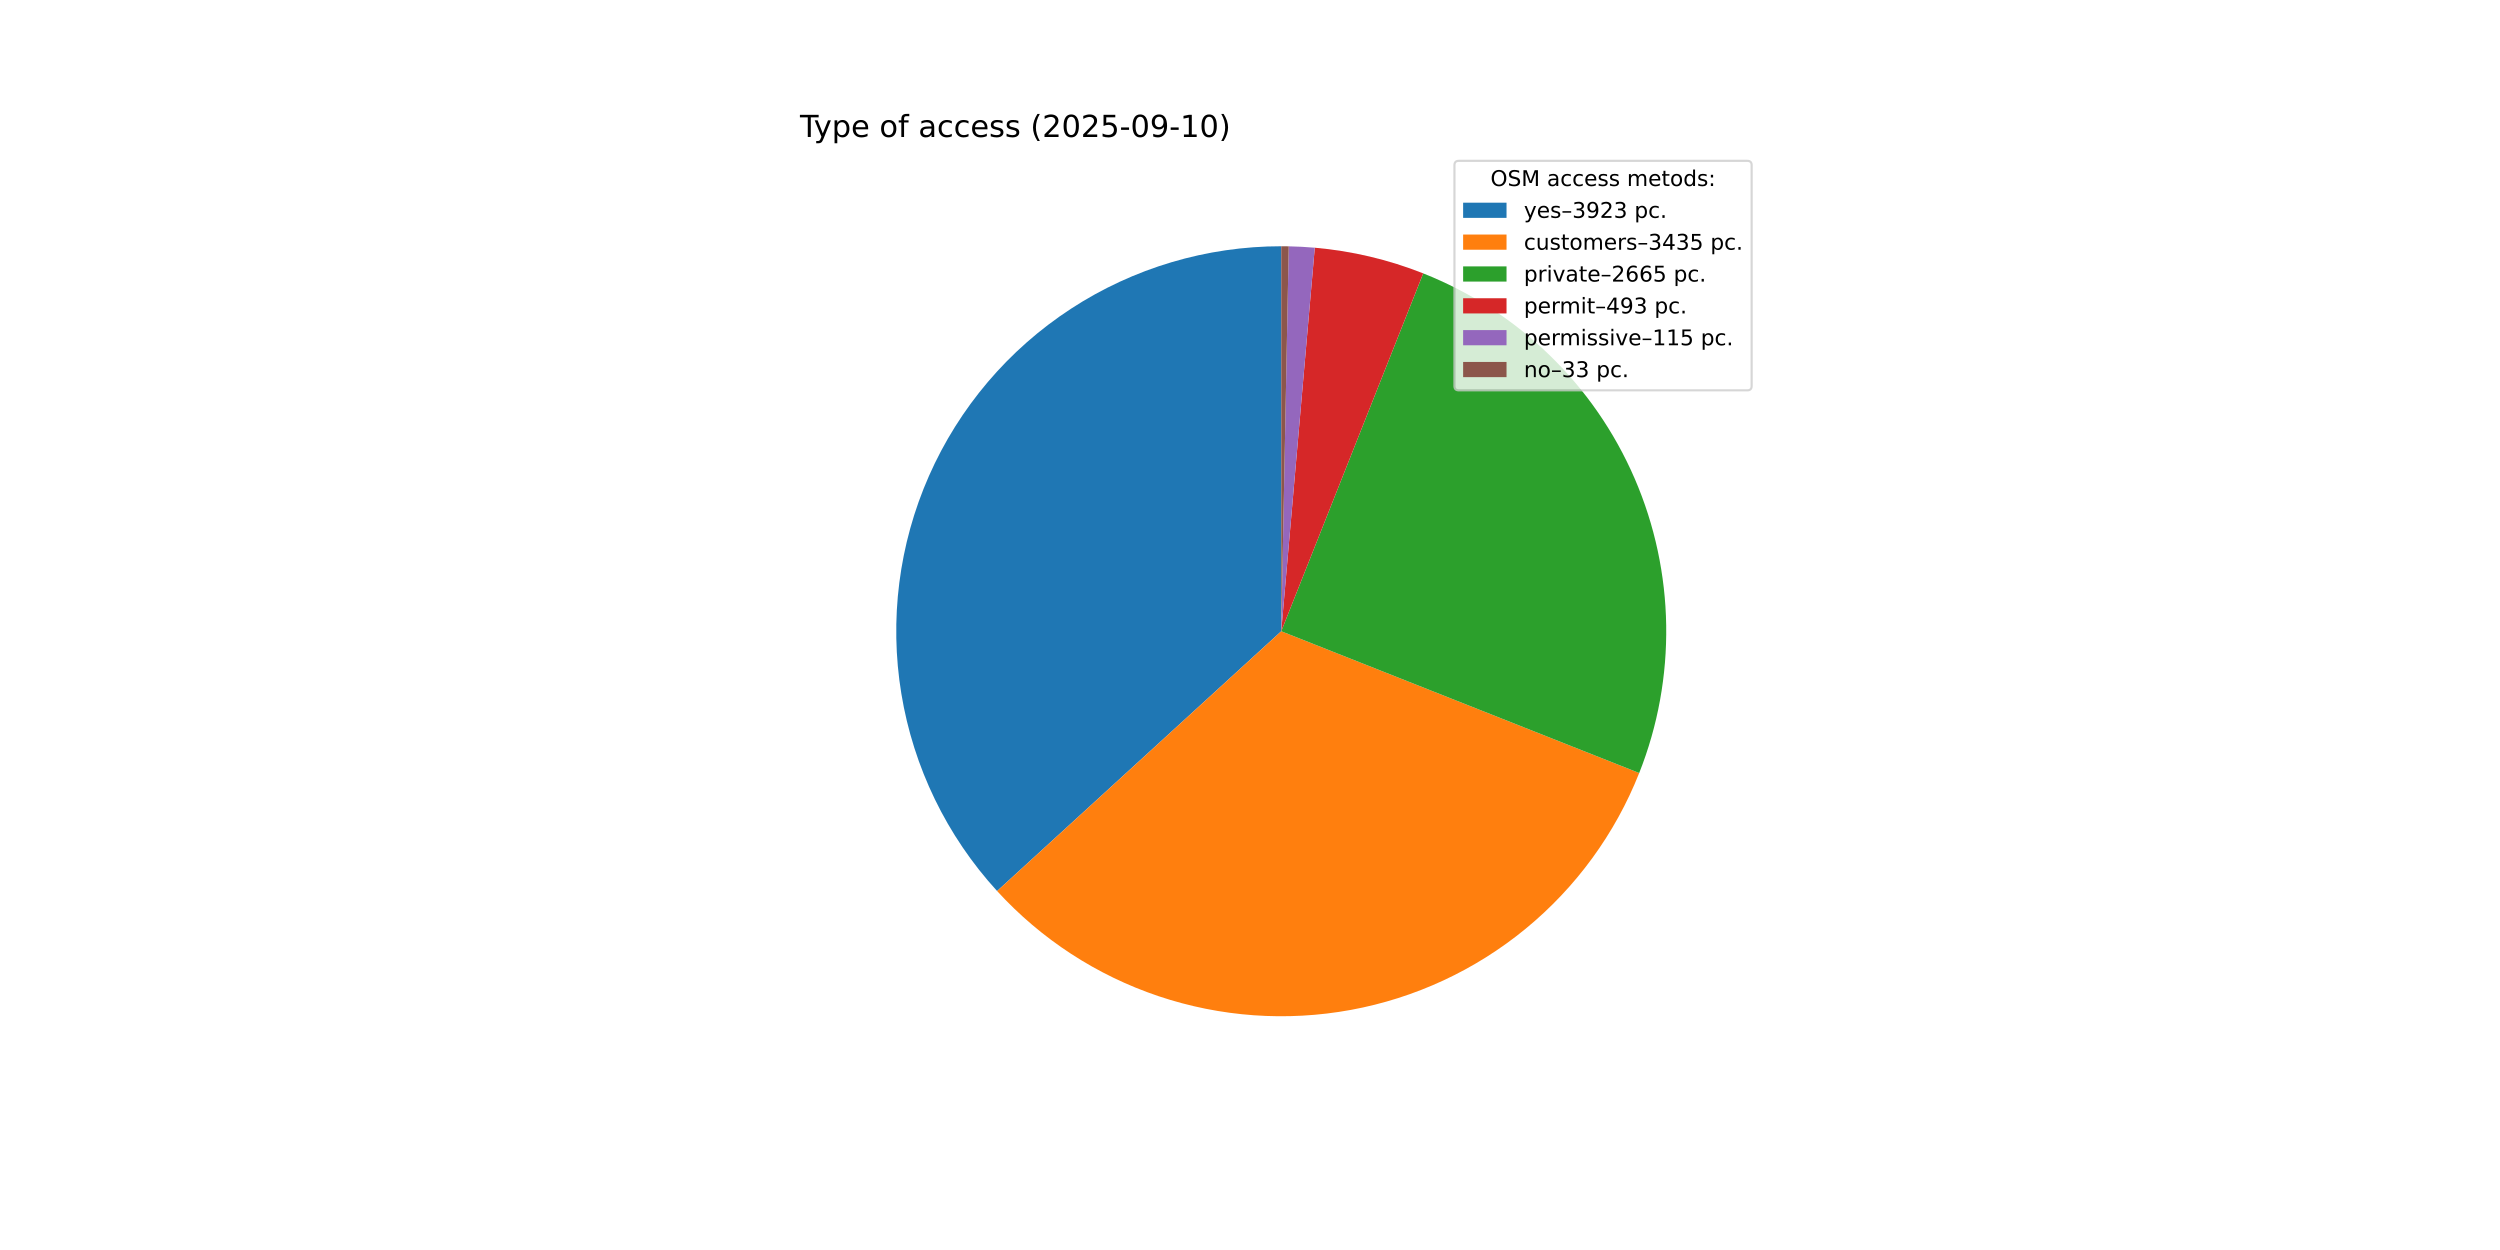
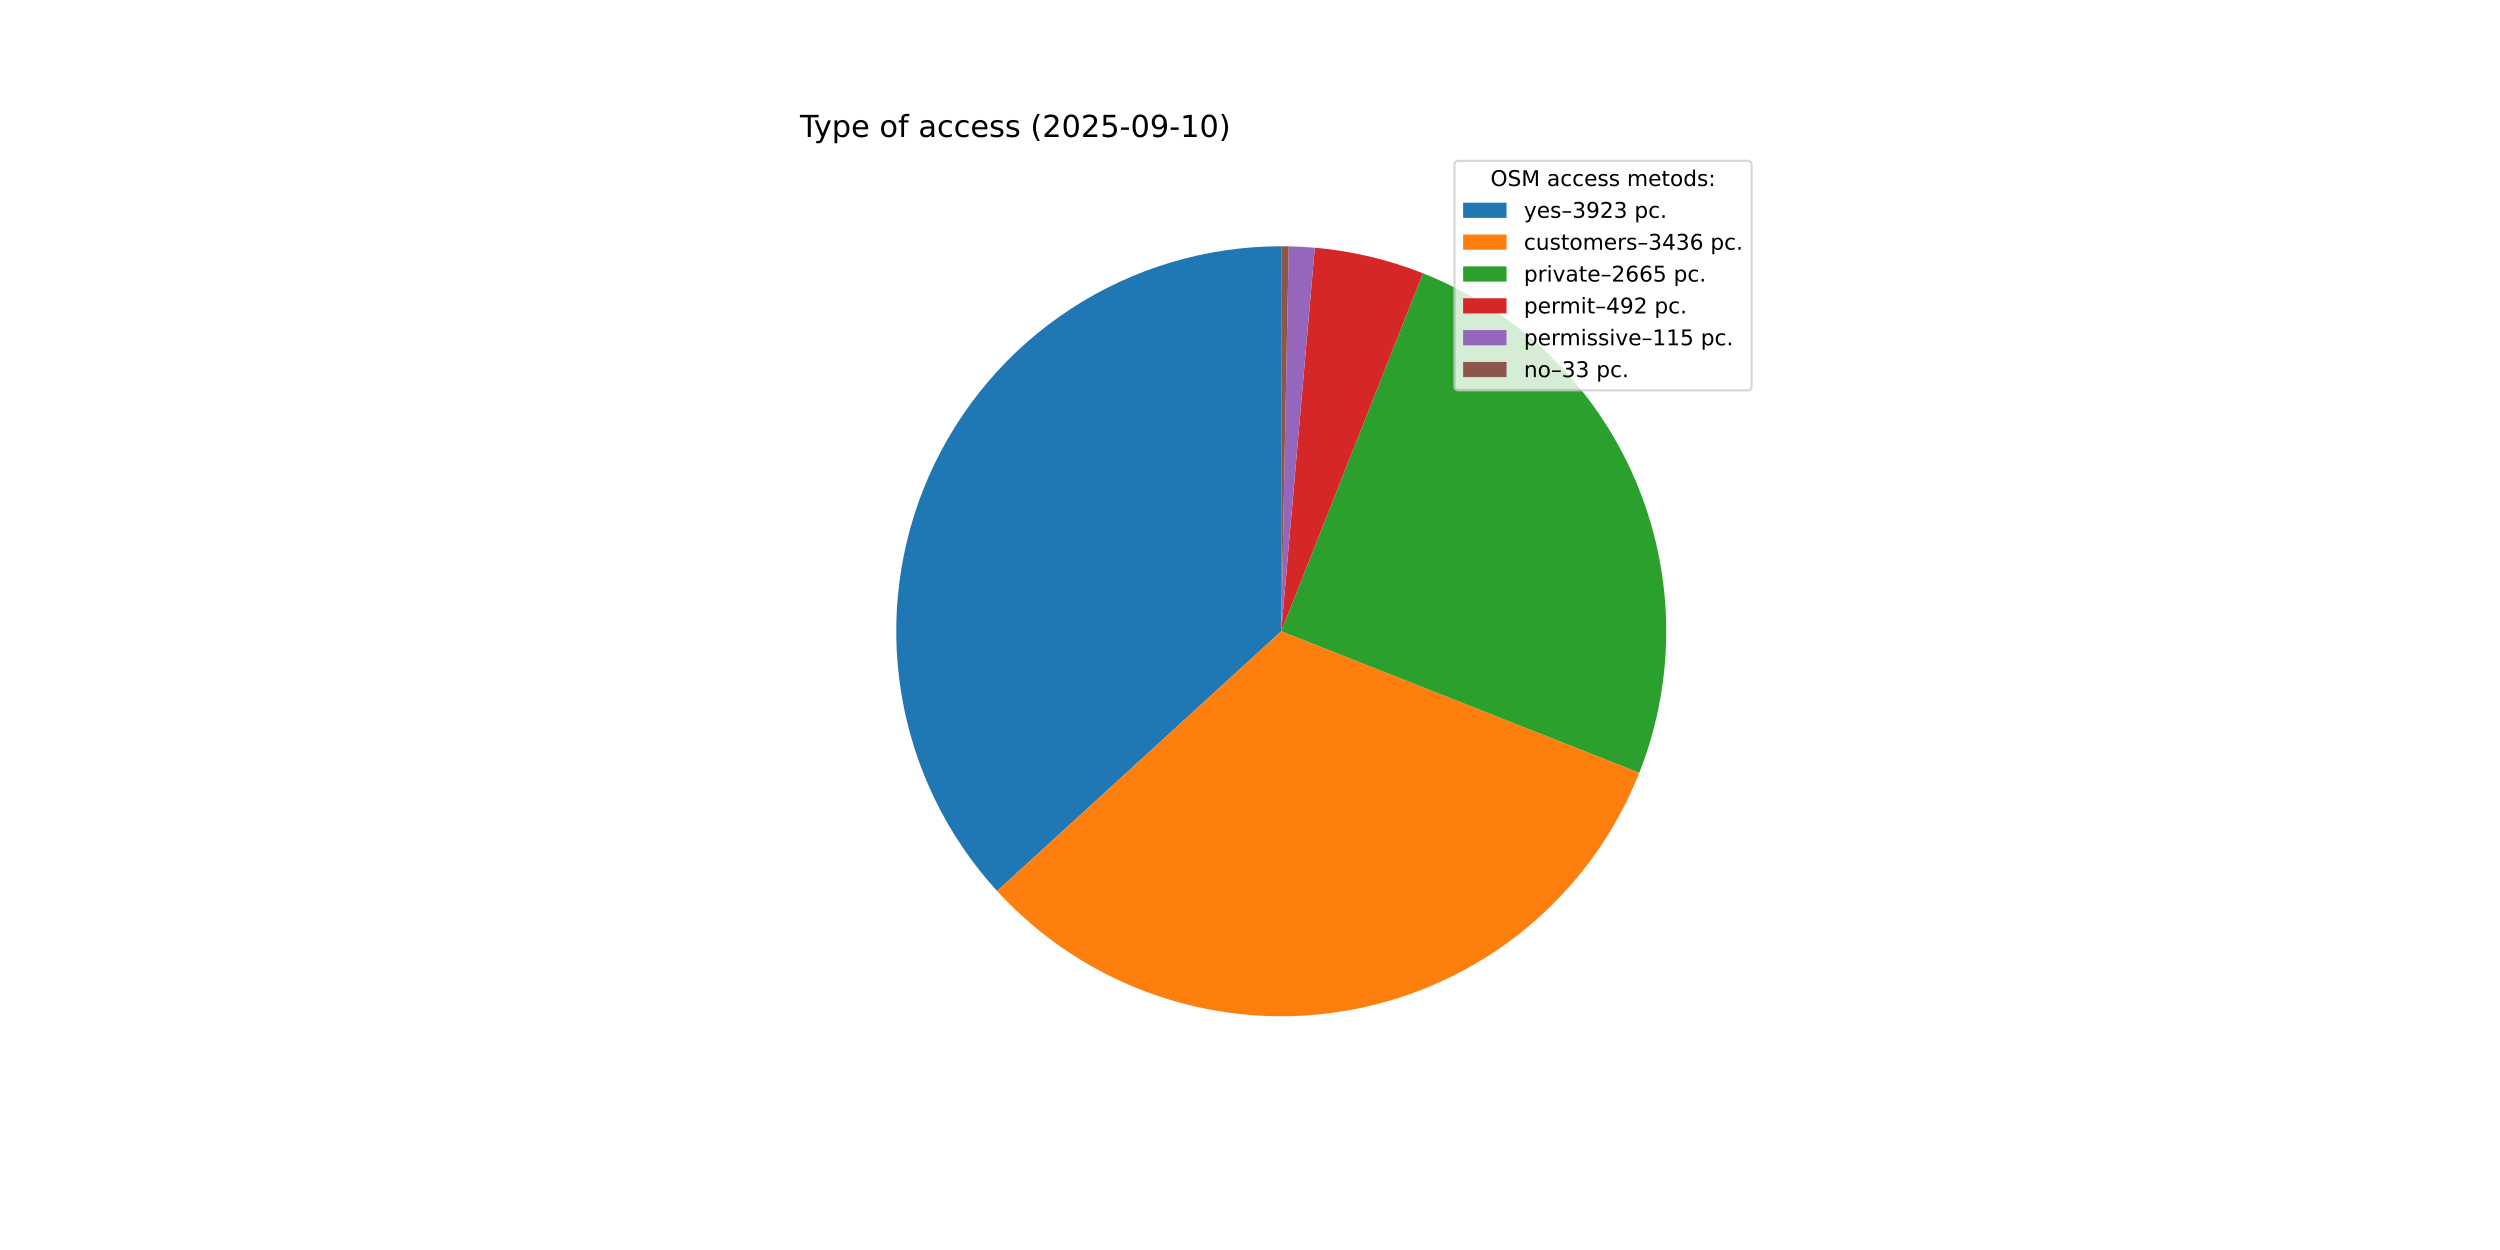
<svg xmlns="http://www.w3.org/2000/svg" xmlns:xlink="http://www.w3.org/1999/xlink" width="1152pt" height="576pt" viewBox="0 0 1152 576" version="1.1">
  <defs>
    <style type="text/css">*{stroke-linejoin: round; stroke-linecap: butt}</style>
  </defs>
  <g id="figure_1">
    <g id="patch_1">
      <path d="M 0 576  L 1152 576  L 1152 0  L 0 0  z " style="fill: #ffffff" />
    </g>
    <g id="axes_1">
      <g id="patch_2">
        <path d="M 590.4 113.472  C 555.992 113.472 522.316 123.482 493.495 142.277  C 464.674 161.071 441.933 187.851 428.057 219.337  C 414.182 250.822 409.761 285.675 415.337 319.629  C 420.913 353.582 436.247 385.19 459.464 410.585  L 590.4 290.88  z " style="fill: #1f77b4" />
      </g>
      <g id="patch_3">
-         <path d="M 459.464 410.585  C 479.76 432.786 505.373 449.464 533.886 459.046  C 562.399 468.628 592.885 470.803 622.47 465.365  C 652.054 459.928 679.775 447.055 703.017 427.96  C 726.259 408.866 744.268 384.17 755.344 356.204  L 590.4 290.88  z " style="fill: #ff7f0e" />
+         <path d="M 459.464 410.585  C 479.766 432.792 505.388 449.473 533.91 459.054  C 562.433 468.635 592.93 470.804 622.521 465.356  C 652.112 459.908 679.837 447.021 703.078 427.91  C 726.318 408.8 744.32 384.088 755.382 356.107  L 590.4 290.88  z " style="fill: #ff7f0e" />
      </g>
      <g id="patch_4">
-         <path d="M 755.344 356.204  C 772.655 312.492 771.9 263.642 753.244 220.486  C 734.589 177.33 699.523 143.312 655.821 125.975  L 590.4 290.88  z " style="fill: #2ca02c" />
+         <path d="M 755.382 356.107  C 772.668 312.384 771.884 263.535 753.203 220.39  C 734.522 177.245 699.436 143.248 655.724 125.936  L 590.4 290.88  z " style="fill: #2ca02c" />
      </g>
      <g id="patch_5">
-         <path d="M 655.821 125.975  C 647.834 122.806 639.627 120.222 631.266 118.243  C 622.905 116.264 614.41 114.894 605.851 114.146  L 590.4 290.88  z " style="fill: #d62728" />
+         <path d="M 655.724 125.936  C 647.751 122.779 639.56 120.204 631.215 118.231  C 622.87 116.258 614.393 114.893 605.851 114.146  L 590.4 290.88  z " style="fill: #d62728" />
      </g>
      <g id="patch_6">
        <path d="M 605.851 114.146  C 603.855 113.972 601.856 113.831 599.855 113.724  C 597.855 113.617 595.852 113.544 593.849 113.506  L 590.4 290.88  z " style="fill: #9467bd" />
      </g>
      <g id="patch_7">
-         <path d="M 593.849 113.506  C 593.274 113.494 592.7 113.486 592.125 113.48  C 591.55 113.475 590.975 113.472 590.4 113.472  L 590.4 290.88  z " style="fill: #8c564b" />
+         <path d="M 593.849 113.506  C 593.275 113.494 592.7 113.486 592.125 113.48  C 591.55 113.475 590.975 113.472 590.4 113.472  L 590.4 290.88  z " style="fill: #8c564b" />
      </g>
      <g id="matplotlib.axis_1" />
      <g id="matplotlib.axis_2" />
      <g id="text_1">
        <g transform="translate(368.64 63.12) scale(0.14 -0.14)">
          <defs>
            <path id="DejaVuSans-54" d="M -19 4666  L 3928 4666  L 3928 4134  L 2272 4134  L 2272 0  L 1638 0  L 1638 4134  L -19 4134  L -19 4666  z " transform="scale(0.015625)" />
            <path id="DejaVuSans-79" d="M 2059 -325  Q 1816 -950 1584 -1140  Q 1353 -1331 966 -1331  L 506 -1331  L 506 -850  L 844 -850  Q 1081 -850 1212 -737  Q 1344 -625 1503 -206  L 1606 56  L 191 3500  L 800 3500  L 1894 763  L 2988 3500  L 3597 3500  L 2059 -325  z " transform="scale(0.015625)" />
            <path id="DejaVuSans-70" d="M 1159 525  L 1159 -1331  L 581 -1331  L 581 3500  L 1159 3500  L 1159 2969  Q 1341 3281 1617 3432  Q 1894 3584 2278 3584  Q 2916 3584 3314 3078  Q 3713 2572 3713 1747  Q 3713 922 3314 415  Q 2916 -91 2278 -91  Q 1894 -91 1617 61  Q 1341 213 1159 525  z M 3116 1747  Q 3116 2381 2855 2742  Q 2594 3103 2138 3103  Q 1681 3103 1420 2742  Q 1159 2381 1159 1747  Q 1159 1113 1420 752  Q 1681 391 2138 391  Q 2594 391 2855 752  Q 3116 1113 3116 1747  z " transform="scale(0.015625)" />
            <path id="DejaVuSans-65" d="M 3597 1894  L 3597 1613  L 953 1613  Q 991 1019 1311 708  Q 1631 397 2203 397  Q 2534 397 2845 478  Q 3156 559 3463 722  L 3463 178  Q 3153 47 2828 -22  Q 2503 -91 2169 -91  Q 1331 -91 842 396  Q 353 884 353 1716  Q 353 2575 817 3079  Q 1281 3584 2069 3584  Q 2775 3584 3186 3129  Q 3597 2675 3597 1894  z M 3022 2063  Q 3016 2534 2758 2815  Q 2500 3097 2075 3097  Q 1594 3097 1305 2825  Q 1016 2553 972 2059  L 3022 2063  z " transform="scale(0.015625)" />
            <path id="DejaVuSans-20" transform="scale(0.015625)" />
            <path id="DejaVuSans-6f" d="M 1959 3097  Q 1497 3097 1228 2736  Q 959 2375 959 1747  Q 959 1119 1226 758  Q 1494 397 1959 397  Q 2419 397 2687 759  Q 2956 1122 2956 1747  Q 2956 2369 2687 2733  Q 2419 3097 1959 3097  z M 1959 3584  Q 2709 3584 3137 3096  Q 3566 2609 3566 1747  Q 3566 888 3137 398  Q 2709 -91 1959 -91  Q 1206 -91 779 398  Q 353 888 353 1747  Q 353 2609 779 3096  Q 1206 3584 1959 3584  z " transform="scale(0.015625)" />
            <path id="DejaVuSans-66" d="M 2375 4863  L 2375 4384  L 1825 4384  Q 1516 4384 1395 4259  Q 1275 4134 1275 3809  L 1275 3500  L 2222 3500  L 2222 3053  L 1275 3053  L 1275 0  L 697 0  L 697 3053  L 147 3053  L 147 3500  L 697 3500  L 697 3744  Q 697 4328 969 4595  Q 1241 4863 1831 4863  L 2375 4863  z " transform="scale(0.015625)" />
            <path id="DejaVuSans-61" d="M 2194 1759  Q 1497 1759 1228 1600  Q 959 1441 959 1056  Q 959 750 1161 570  Q 1363 391 1709 391  Q 2188 391 2477 730  Q 2766 1069 2766 1631  L 2766 1759  L 2194 1759  z M 3341 1997  L 3341 0  L 2766 0  L 2766 531  Q 2569 213 2275 61  Q 1981 -91 1556 -91  Q 1019 -91 701 211  Q 384 513 384 1019  Q 384 1609 779 1909  Q 1175 2209 1959 2209  L 2766 2209  L 2766 2266  Q 2766 2663 2505 2880  Q 2244 3097 1772 3097  Q 1472 3097 1187 3025  Q 903 2953 641 2809  L 641 3341  Q 956 3463 1253 3523  Q 1550 3584 1831 3584  Q 2591 3584 2966 3190  Q 3341 2797 3341 1997  z " transform="scale(0.015625)" />
            <path id="DejaVuSans-63" d="M 3122 3366  L 3122 2828  Q 2878 2963 2633 3030  Q 2388 3097 2138 3097  Q 1578 3097 1268 2742  Q 959 2388 959 1747  Q 959 1106 1268 751  Q 1578 397 2138 397  Q 2388 397 2633 464  Q 2878 531 3122 666  L 3122 134  Q 2881 22 2623 -34  Q 2366 -91 2075 -91  Q 1284 -91 818 406  Q 353 903 353 1747  Q 353 2603 823 3093  Q 1294 3584 2113 3584  Q 2378 3584 2631 3529  Q 2884 3475 3122 3366  z " transform="scale(0.015625)" />
            <path id="DejaVuSans-73" d="M 2834 3397  L 2834 2853  Q 2591 2978 2328 3040  Q 2066 3103 1784 3103  Q 1356 3103 1142 2972  Q 928 2841 928 2578  Q 928 2378 1081 2264  Q 1234 2150 1697 2047  L 1894 2003  Q 2506 1872 2764 1633  Q 3022 1394 3022 966  Q 3022 478 2636 193  Q 2250 -91 1575 -91  Q 1294 -91 989 -36  Q 684 19 347 128  L 347 722  Q 666 556 975 473  Q 1284 391 1588 391  Q 1994 391 2212 530  Q 2431 669 2431 922  Q 2431 1156 2273 1281  Q 2116 1406 1581 1522  L 1381 1569  Q 847 1681 609 1914  Q 372 2147 372 2553  Q 372 3047 722 3315  Q 1072 3584 1716 3584  Q 2034 3584 2315 3537  Q 2597 3491 2834 3397  z " transform="scale(0.015625)" />
            <path id="DejaVuSans-28" d="M 1984 4856  Q 1566 4138 1362 3434  Q 1159 2731 1159 2009  Q 1159 1288 1364 580  Q 1569 -128 1984 -844  L 1484 -844  Q 1016 -109 783 600  Q 550 1309 550 2009  Q 550 2706 781 3412  Q 1013 4119 1484 4856  L 1984 4856  z " transform="scale(0.015625)" />
            <path id="DejaVuSans-32" d="M 1228 531  L 3431 531  L 3431 0  L 469 0  L 469 531  Q 828 903 1448 1529  Q 2069 2156 2228 2338  Q 2531 2678 2651 2914  Q 2772 3150 2772 3378  Q 2772 3750 2511 3984  Q 2250 4219 1831 4219  Q 1534 4219 1204 4116  Q 875 4013 500 3803  L 500 4441  Q 881 4594 1212 4672  Q 1544 4750 1819 4750  Q 2544 4750 2975 4387  Q 3406 4025 3406 3419  Q 3406 3131 3298 2873  Q 3191 2616 2906 2266  Q 2828 2175 2409 1742  Q 1991 1309 1228 531  z " transform="scale(0.015625)" />
            <path id="DejaVuSans-30" d="M 2034 4250  Q 1547 4250 1301 3770  Q 1056 3291 1056 2328  Q 1056 1369 1301 889  Q 1547 409 2034 409  Q 2525 409 2770 889  Q 3016 1369 3016 2328  Q 3016 3291 2770 3770  Q 2525 4250 2034 4250  z M 2034 4750  Q 2819 4750 3233 4129  Q 3647 3509 3647 2328  Q 3647 1150 3233 529  Q 2819 -91 2034 -91  Q 1250 -91 836 529  Q 422 1150 422 2328  Q 422 3509 836 4129  Q 1250 4750 2034 4750  z " transform="scale(0.015625)" />
            <path id="DejaVuSans-35" d="M 691 4666  L 3169 4666  L 3169 4134  L 1269 4134  L 1269 2991  Q 1406 3038 1543 3061  Q 1681 3084 1819 3084  Q 2600 3084 3056 2656  Q 3513 2228 3513 1497  Q 3513 744 3044 326  Q 2575 -91 1722 -91  Q 1428 -91 1123 -41  Q 819 9 494 109  L 494 744  Q 775 591 1075 516  Q 1375 441 1709 441  Q 2250 441 2565 725  Q 2881 1009 2881 1497  Q 2881 1984 2565 2268  Q 2250 2553 1709 2553  Q 1456 2553 1204 2497  Q 953 2441 691 2322  L 691 4666  z " transform="scale(0.015625)" />
            <path id="DejaVuSans-2d" d="M 313 2009  L 1997 2009  L 1997 1497  L 313 1497  L 313 2009  z " transform="scale(0.015625)" />
            <path id="DejaVuSans-39" d="M 703 97  L 703 672  Q 941 559 1184 500  Q 1428 441 1663 441  Q 2288 441 2617 861  Q 2947 1281 2994 2138  Q 2813 1869 2534 1725  Q 2256 1581 1919 1581  Q 1219 1581 811 2004  Q 403 2428 403 3163  Q 403 3881 828 4315  Q 1253 4750 1959 4750  Q 2769 4750 3195 4129  Q 3622 3509 3622 2328  Q 3622 1225 3098 567  Q 2575 -91 1691 -91  Q 1453 -91 1209 -44  Q 966 3 703 97  z M 1959 2075  Q 2384 2075 2632 2365  Q 2881 2656 2881 3163  Q 2881 3666 2632 3958  Q 2384 4250 1959 4250  Q 1534 4250 1286 3958  Q 1038 3666 1038 3163  Q 1038 2656 1286 2365  Q 1534 2075 1959 2075  z " transform="scale(0.015625)" />
            <path id="DejaVuSans-31" d="M 794 531  L 1825 531  L 1825 4091  L 703 3866  L 703 4441  L 1819 4666  L 2450 4666  L 2450 531  L 3481 531  L 3481 0  L 794 0  L 794 531  z " transform="scale(0.015625)" />
            <path id="DejaVuSans-29" d="M 513 4856  L 1013 4856  Q 1481 4119 1714 3412  Q 1947 2706 1947 2009  Q 1947 1309 1714 600  Q 1481 -109 1013 -844  L 513 -844  Q 928 -128 1133 580  Q 1338 1288 1338 2009  Q 1338 2731 1133 3434  Q 928 4138 513 4856  z " transform="scale(0.015625)" />
          </defs>
          <use xlink:href="#DejaVuSans-54" />
          <use xlink:href="#DejaVuSans-79" x="45.459" />
          <use xlink:href="#DejaVuSans-70" x="104.639" />
          <use xlink:href="#DejaVuSans-65" x="168.115" />
          <use xlink:href="#DejaVuSans-20" x="229.639" />
          <use xlink:href="#DejaVuSans-6f" x="261.426" />
          <use xlink:href="#DejaVuSans-66" x="322.607" />
          <use xlink:href="#DejaVuSans-20" x="357.812" />
          <use xlink:href="#DejaVuSans-61" x="389.6" />
          <use xlink:href="#DejaVuSans-63" x="450.879" />
          <use xlink:href="#DejaVuSans-63" x="505.859" />
          <use xlink:href="#DejaVuSans-65" x="560.84" />
          <use xlink:href="#DejaVuSans-73" x="622.363" />
          <use xlink:href="#DejaVuSans-73" x="674.463" />
          <use xlink:href="#DejaVuSans-20" x="726.562" />
          <use xlink:href="#DejaVuSans-28" x="758.35" />
          <use xlink:href="#DejaVuSans-32" x="797.363" />
          <use xlink:href="#DejaVuSans-30" x="860.986" />
          <use xlink:href="#DejaVuSans-32" x="924.609" />
          <use xlink:href="#DejaVuSans-35" x="988.232" />
          <use xlink:href="#DejaVuSans-2d" x="1051.855" />
          <use xlink:href="#DejaVuSans-30" x="1087.939" />
          <use xlink:href="#DejaVuSans-39" x="1151.562" />
          <use xlink:href="#DejaVuSans-2d" x="1215.186" />
          <use xlink:href="#DejaVuSans-31" x="1251.27" />
          <use xlink:href="#DejaVuSans-30" x="1314.893" />
          <use xlink:href="#DejaVuSans-29" x="1378.516" />
        </g>
      </g>
      <g id="legend_1">
        <g id="patch_8">
          <path d="M 672.208 179.867  L 805.16 179.867  Q 807.16 179.867 807.16 177.867  L 807.16 76.12  Q 807.16 74.12 805.16 74.12  L 672.208 74.12  Q 670.208 74.12 670.208 76.12  L 670.208 177.867  Q 670.208 179.867 672.208 179.867  z " style="fill: #ffffff; opacity: 0.8; stroke: #cccccc; stroke-linejoin: miter" />
        </g>
        <g id="text_2">
          <g transform="translate(686.8038 85.71844) scale(0.1 -0.1)">
            <defs>
              <path id="DejaVuSans-4f" d="M 2522 4238  Q 1834 4238 1429 3725  Q 1025 3213 1025 2328  Q 1025 1447 1429 934  Q 1834 422 2522 422  Q 3209 422 3611 934  Q 4013 1447 4013 2328  Q 4013 3213 3611 3725  Q 3209 4238 2522 4238  z M 2522 4750  Q 3503 4750 4090 4092  Q 4678 3434 4678 2328  Q 4678 1225 4090 567  Q 3503 -91 2522 -91  Q 1538 -91 948 565  Q 359 1222 359 2328  Q 359 3434 948 4092  Q 1538 4750 2522 4750  z " transform="scale(0.015625)" />
              <path id="DejaVuSans-53" d="M 3425 4513  L 3425 3897  Q 3066 4069 2747 4153  Q 2428 4238 2131 4238  Q 1616 4238 1336 4038  Q 1056 3838 1056 3469  Q 1056 3159 1242 3001  Q 1428 2844 1947 2747  L 2328 2669  Q 3034 2534 3370 2195  Q 3706 1856 3706 1288  Q 3706 609 3251 259  Q 2797 -91 1919 -91  Q 1588 -91 1214 -16  Q 841 59 441 206  L 441 856  Q 825 641 1194 531  Q 1563 422 1919 422  Q 2459 422 2753 634  Q 3047 847 3047 1241  Q 3047 1584 2836 1778  Q 2625 1972 2144 2069  L 1759 2144  Q 1053 2284 737 2584  Q 422 2884 422 3419  Q 422 4038 858 4394  Q 1294 4750 2059 4750  Q 2388 4750 2728 4690  Q 3069 4631 3425 4513  z " transform="scale(0.015625)" />
              <path id="DejaVuSans-4d" d="M 628 4666  L 1569 4666  L 2759 1491  L 3956 4666  L 4897 4666  L 4897 0  L 4281 0  L 4281 4097  L 3078 897  L 2444 897  L 1241 4097  L 1241 0  L 628 0  L 628 4666  z " transform="scale(0.015625)" />
              <path id="DejaVuSans-6d" d="M 3328 2828  Q 3544 3216 3844 3400  Q 4144 3584 4550 3584  Q 5097 3584 5394 3201  Q 5691 2819 5691 2113  L 5691 0  L 5113 0  L 5113 2094  Q 5113 2597 4934 2840  Q 4756 3084 4391 3084  Q 3944 3084 3684 2787  Q 3425 2491 3425 1978  L 3425 0  L 2847 0  L 2847 2094  Q 2847 2600 2669 2842  Q 2491 3084 2119 3084  Q 1678 3084 1418 2786  Q 1159 2488 1159 1978  L 1159 0  L 581 0  L 581 3500  L 1159 3500  L 1159 2956  Q 1356 3278 1631 3431  Q 1906 3584 2284 3584  Q 2666 3584 2933 3390  Q 3200 3197 3328 2828  z " transform="scale(0.015625)" />
              <path id="DejaVuSans-74" d="M 1172 4494  L 1172 3500  L 2356 3500  L 2356 3053  L 1172 3053  L 1172 1153  Q 1172 725 1289 603  Q 1406 481 1766 481  L 2356 481  L 2356 0  L 1766 0  Q 1100 0 847 248  Q 594 497 594 1153  L 594 3053  L 172 3053  L 172 3500  L 594 3500  L 594 4494  L 1172 4494  z " transform="scale(0.015625)" />
              <path id="DejaVuSans-64" d="M 2906 2969  L 2906 4863  L 3481 4863  L 3481 0  L 2906 0  L 2906 525  Q 2725 213 2448 61  Q 2172 -91 1784 -91  Q 1150 -91 751 415  Q 353 922 353 1747  Q 353 2572 751 3078  Q 1150 3584 1784 3584  Q 2172 3584 2448 3432  Q 2725 3281 2906 2969  z M 947 1747  Q 947 1113 1208 752  Q 1469 391 1925 391  Q 2381 391 2643 752  Q 2906 1113 2906 1747  Q 2906 2381 2643 2742  Q 2381 3103 1925 3103  Q 1469 3103 1208 2742  Q 947 2381 947 1747  z " transform="scale(0.015625)" />
              <path id="DejaVuSans-3a" d="M 750 794  L 1409 794  L 1409 0  L 750 0  L 750 794  z M 750 3309  L 1409 3309  L 1409 2516  L 750 2516  L 750 3309  z " transform="scale(0.015625)" />
            </defs>
            <use xlink:href="#DejaVuSans-4f" />
            <use xlink:href="#DejaVuSans-53" x="78.711" />
            <use xlink:href="#DejaVuSans-4d" x="142.188" />
            <use xlink:href="#DejaVuSans-20" x="228.467" />
            <use xlink:href="#DejaVuSans-61" x="260.254" />
            <use xlink:href="#DejaVuSans-63" x="321.533" />
            <use xlink:href="#DejaVuSans-63" x="376.514" />
            <use xlink:href="#DejaVuSans-65" x="431.494" />
            <use xlink:href="#DejaVuSans-73" x="493.018" />
            <use xlink:href="#DejaVuSans-73" x="545.117" />
            <use xlink:href="#DejaVuSans-20" x="597.217" />
            <use xlink:href="#DejaVuSans-6d" x="629.004" />
            <use xlink:href="#DejaVuSans-65" x="726.416" />
            <use xlink:href="#DejaVuSans-74" x="787.939" />
            <use xlink:href="#DejaVuSans-6f" x="827.148" />
            <use xlink:href="#DejaVuSans-64" x="888.33" />
            <use xlink:href="#DejaVuSans-73" x="951.807" />
            <use xlink:href="#DejaVuSans-3a" x="1003.906" />
          </g>
        </g>
        <g id="patch_9">
          <path d="M 674.208 100.397  L 694.208 100.397  L 694.208 93.397  L 674.208 93.397  z " style="fill: #1f77b4" />
        </g>
        <g id="text_3">
          <g transform="translate(702.2084 100.3966) scale(0.1 -0.1)">
            <defs>
              <path id="DejaVuSans-2013" d="M 313 1978  L 2888 1978  L 2888 1528  L 313 1528  L 313 1978  z " transform="scale(0.015625)" />
              <path id="DejaVuSans-33" d="M 2597 2516  Q 3050 2419 3304 2112  Q 3559 1806 3559 1356  Q 3559 666 3084 287  Q 2609 -91 1734 -91  Q 1441 -91 1130 -33  Q 819 25 488 141  L 488 750  Q 750 597 1062 519  Q 1375 441 1716 441  Q 2309 441 2620 675  Q 2931 909 2931 1356  Q 2931 1769 2642 2001  Q 2353 2234 1838 2234  L 1294 2234  L 1294 2753  L 1863 2753  Q 2328 2753 2575 2939  Q 2822 3125 2822 3475  Q 2822 3834 2567 4026  Q 2313 4219 1838 4219  Q 1578 4219 1281 4162  Q 984 4106 628 3988  L 628 4550  Q 988 4650 1302 4700  Q 1616 4750 1894 4750  Q 2613 4750 3031 4423  Q 3450 4097 3450 3541  Q 3450 3153 3228 2886  Q 3006 2619 2597 2516  z " transform="scale(0.015625)" />
              <path id="DejaVuSans-2e" d="M 684 794  L 1344 794  L 1344 0  L 684 0  L 684 794  z " transform="scale(0.015625)" />
            </defs>
            <use xlink:href="#DejaVuSans-79" />
            <use xlink:href="#DejaVuSans-65" x="59.18" />
            <use xlink:href="#DejaVuSans-73" x="120.703" />
            <use xlink:href="#DejaVuSans-2013" x="172.803" />
            <use xlink:href="#DejaVuSans-33" x="222.803" />
            <use xlink:href="#DejaVuSans-39" x="286.426" />
            <use xlink:href="#DejaVuSans-32" x="350.049" />
            <use xlink:href="#DejaVuSans-33" x="413.672" />
            <use xlink:href="#DejaVuSans-20" x="477.295" />
            <use xlink:href="#DejaVuSans-70" x="509.082" />
            <use xlink:href="#DejaVuSans-63" x="572.559" />
            <use xlink:href="#DejaVuSans-2e" x="627.539" />
          </g>
        </g>
        <g id="patch_10">
          <path d="M 674.208 115.075  L 694.208 115.075  L 694.208 108.075  L 674.208 108.075  z " style="fill: #ff7f0e" />
        </g>
        <g id="text_4">
          <g transform="translate(702.2084 115.0747) scale(0.1 -0.1)">
            <defs>
              <path id="DejaVuSans-75" d="M 544 1381  L 544 3500  L 1119 3500  L 1119 1403  Q 1119 906 1312 657  Q 1506 409 1894 409  Q 2359 409 2629 706  Q 2900 1003 2900 1516  L 2900 3500  L 3475 3500  L 3475 0  L 2900 0  L 2900 538  Q 2691 219 2414 64  Q 2138 -91 1772 -91  Q 1169 -91 856 284  Q 544 659 544 1381  z M 1991 3584  L 1991 3584  z " transform="scale(0.015625)" />
              <path id="DejaVuSans-72" d="M 2631 2963  Q 2534 3019 2420 3045  Q 2306 3072 2169 3072  Q 1681 3072 1420 2755  Q 1159 2438 1159 1844  L 1159 0  L 581 0  L 581 3500  L 1159 3500  L 1159 2956  Q 1341 3275 1631 3429  Q 1922 3584 2338 3584  Q 2397 3584 2469 3576  Q 2541 3569 2628 3553  L 2631 2963  z " transform="scale(0.015625)" />
              <path id="DejaVuSans-34" d="M 2419 4116  L 825 1625  L 2419 1625  L 2419 4116  z M 2253 4666  L 3047 4666  L 3047 1625  L 3713 1625  L 3713 1100  L 3047 1100  L 3047 0  L 2419 0  L 2419 1100  L 313 1100  L 313 1709  L 2253 4666  z " transform="scale(0.015625)" />
+               <path id="DejaVuSans-36" d="M 2113 2584  Q 1688 2584 1439 2293  Q 1191 2003 1191 1497  Q 1191 994 1439 701  Q 1688 409 2113 409  Q 2538 409 2786 701  Q 3034 994 3034 1497  Q 3034 2003 2786 2293  Q 2538 2584 2113 2584  z M 3366 4563  L 3366 3988  Q 3128 4100 2886 4159  Q 2644 4219 2406 4219  Q 1781 4219 1451 3797  Q 1122 3375 1075 2522  Q 1259 2794 1537 2939  Q 1816 3084 2150 3084  Q 2853 3084 3261 2657  Q 3669 2231 3669 1497  Q 3669 778 3244 343  Q 2819 -91 2113 -91  Q 1303 -91 875 529  Q 447 1150 447 2328  Q 447 3434 972 4092  Q 1497 4750 2381 4750  Q 2619 4750 2861 4703  Q 3103 4656 3366 4563  z " transform="scale(0.015625)" />
            </defs>
            <use xlink:href="#DejaVuSans-63" />
            <use xlink:href="#DejaVuSans-75" x="54.98" />
            <use xlink:href="#DejaVuSans-73" x="118.359" />
            <use xlink:href="#DejaVuSans-74" x="170.459" />
            <use xlink:href="#DejaVuSans-6f" x="209.668" />
            <use xlink:href="#DejaVuSans-6d" x="270.85" />
            <use xlink:href="#DejaVuSans-65" x="368.262" />
            <use xlink:href="#DejaVuSans-72" x="429.785" />
            <use xlink:href="#DejaVuSans-73" x="470.898" />
            <use xlink:href="#DejaVuSans-2013" x="522.998" />
            <use xlink:href="#DejaVuSans-33" x="572.998" />
            <use xlink:href="#DejaVuSans-34" x="636.621" />
            <use xlink:href="#DejaVuSans-33" x="700.244" />
-             <use xlink:href="#DejaVuSans-35" x="763.867" />
+             <use xlink:href="#DejaVuSans-36" x="763.867" />
            <use xlink:href="#DejaVuSans-20" x="827.49" />
            <use xlink:href="#DejaVuSans-70" x="859.277" />
            <use xlink:href="#DejaVuSans-63" x="922.754" />
            <use xlink:href="#DejaVuSans-2e" x="977.734" />
          </g>
        </g>
        <g id="patch_11">
          <path d="M 674.208 129.753  L 694.208 129.753  L 694.208 122.753  L 674.208 122.753  z " style="fill: #2ca02c" />
        </g>
        <g id="text_5">
          <g transform="translate(702.2084 129.7528) scale(0.1 -0.1)">
            <defs>
              <path id="DejaVuSans-69" d="M 603 3500  L 1178 3500  L 1178 0  L 603 0  L 603 3500  z M 603 4863  L 1178 4863  L 1178 4134  L 603 4134  L 603 4863  z " transform="scale(0.015625)" />
              <path id="DejaVuSans-76" d="M 191 3500  L 800 3500  L 1894 563  L 2988 3500  L 3597 3500  L 2284 0  L 1503 0  L 191 3500  z " transform="scale(0.015625)" />
-               <path id="DejaVuSans-36" d="M 2113 2584  Q 1688 2584 1439 2293  Q 1191 2003 1191 1497  Q 1191 994 1439 701  Q 1688 409 2113 409  Q 2538 409 2786 701  Q 3034 994 3034 1497  Q 3034 2003 2786 2293  Q 2538 2584 2113 2584  z M 3366 4563  L 3366 3988  Q 3128 4100 2886 4159  Q 2644 4219 2406 4219  Q 1781 4219 1451 3797  Q 1122 3375 1075 2522  Q 1259 2794 1537 2939  Q 1816 3084 2150 3084  Q 2853 3084 3261 2657  Q 3669 2231 3669 1497  Q 3669 778 3244 343  Q 2819 -91 2113 -91  Q 1303 -91 875 529  Q 447 1150 447 2328  Q 447 3434 972 4092  Q 1497 4750 2381 4750  Q 2619 4750 2861 4703  Q 3103 4656 3366 4563  z " transform="scale(0.015625)" />
            </defs>
            <use xlink:href="#DejaVuSans-70" />
            <use xlink:href="#DejaVuSans-72" x="63.477" />
            <use xlink:href="#DejaVuSans-69" x="104.59" />
            <use xlink:href="#DejaVuSans-76" x="132.373" />
            <use xlink:href="#DejaVuSans-61" x="191.553" />
            <use xlink:href="#DejaVuSans-74" x="252.832" />
            <use xlink:href="#DejaVuSans-65" x="292.041" />
            <use xlink:href="#DejaVuSans-2013" x="353.564" />
            <use xlink:href="#DejaVuSans-32" x="403.564" />
            <use xlink:href="#DejaVuSans-36" x="467.188" />
            <use xlink:href="#DejaVuSans-36" x="530.811" />
            <use xlink:href="#DejaVuSans-35" x="594.434" />
            <use xlink:href="#DejaVuSans-20" x="658.057" />
            <use xlink:href="#DejaVuSans-70" x="689.844" />
            <use xlink:href="#DejaVuSans-63" x="753.32" />
            <use xlink:href="#DejaVuSans-2e" x="808.301" />
          </g>
        </g>
        <g id="patch_12">
          <path d="M 674.208 144.431  L 694.208 144.431  L 694.208 137.431  L 674.208 137.431  z " style="fill: #d62728" />
        </g>
        <g id="text_6">
          <g transform="translate(702.2084 144.4309) scale(0.1 -0.1)">
            <use xlink:href="#DejaVuSans-70" />
            <use xlink:href="#DejaVuSans-65" x="63.477" />
            <use xlink:href="#DejaVuSans-72" x="125" />
            <use xlink:href="#DejaVuSans-6d" x="164.363" />
            <use xlink:href="#DejaVuSans-69" x="261.775" />
            <use xlink:href="#DejaVuSans-74" x="289.559" />
            <use xlink:href="#DejaVuSans-2013" x="328.768" />
            <use xlink:href="#DejaVuSans-34" x="378.768" />
            <use xlink:href="#DejaVuSans-39" x="442.391" />
-             <use xlink:href="#DejaVuSans-33" x="506.014" />
+             <use xlink:href="#DejaVuSans-32" x="506.014" />
            <use xlink:href="#DejaVuSans-20" x="569.637" />
            <use xlink:href="#DejaVuSans-70" x="601.424" />
            <use xlink:href="#DejaVuSans-63" x="664.9" />
            <use xlink:href="#DejaVuSans-2e" x="719.881" />
          </g>
        </g>
        <g id="patch_13">
          <path d="M 674.208 159.109  L 694.208 159.109  L 694.208 152.109  L 674.208 152.109  z " style="fill: #9467bd" />
        </g>
        <g id="text_7">
          <g transform="translate(702.2084 159.1091) scale(0.1 -0.1)">
            <use xlink:href="#DejaVuSans-70" />
            <use xlink:href="#DejaVuSans-65" x="63.477" />
            <use xlink:href="#DejaVuSans-72" x="125" />
            <use xlink:href="#DejaVuSans-6d" x="164.363" />
            <use xlink:href="#DejaVuSans-69" x="261.775" />
            <use xlink:href="#DejaVuSans-73" x="289.559" />
            <use xlink:href="#DejaVuSans-73" x="341.658" />
            <use xlink:href="#DejaVuSans-69" x="393.758" />
            <use xlink:href="#DejaVuSans-76" x="421.541" />
            <use xlink:href="#DejaVuSans-65" x="480.721" />
            <use xlink:href="#DejaVuSans-2013" x="542.244" />
            <use xlink:href="#DejaVuSans-31" x="592.244" />
            <use xlink:href="#DejaVuSans-31" x="655.867" />
            <use xlink:href="#DejaVuSans-35" x="719.49" />
            <use xlink:href="#DejaVuSans-20" x="783.113" />
            <use xlink:href="#DejaVuSans-70" x="814.9" />
            <use xlink:href="#DejaVuSans-63" x="878.377" />
            <use xlink:href="#DejaVuSans-2e" x="933.357" />
          </g>
        </g>
        <g id="patch_14">
          <path d="M 674.208 173.787  L 694.208 173.787  L 694.208 166.787  L 674.208 166.787  z " style="fill: #8c564b" />
        </g>
        <g id="text_8">
          <g transform="translate(702.2084 173.7872) scale(0.1 -0.1)">
            <defs>
              <path id="DejaVuSans-6e" d="M 3513 2113  L 3513 0  L 2938 0  L 2938 2094  Q 2938 2591 2744 2837  Q 2550 3084 2163 3084  Q 1697 3084 1428 2787  Q 1159 2491 1159 1978  L 1159 0  L 581 0  L 581 3500  L 1159 3500  L 1159 2956  Q 1366 3272 1645 3428  Q 1925 3584 2291 3584  Q 2894 3584 3203 3211  Q 3513 2838 3513 2113  z " transform="scale(0.015625)" />
            </defs>
            <use xlink:href="#DejaVuSans-6e" />
            <use xlink:href="#DejaVuSans-6f" x="63.379" />
            <use xlink:href="#DejaVuSans-2013" x="124.561" />
            <use xlink:href="#DejaVuSans-33" x="174.561" />
            <use xlink:href="#DejaVuSans-33" x="238.184" />
            <use xlink:href="#DejaVuSans-20" x="301.807" />
            <use xlink:href="#DejaVuSans-70" x="333.594" />
            <use xlink:href="#DejaVuSans-63" x="397.07" />
            <use xlink:href="#DejaVuSans-2e" x="452.051" />
          </g>
        </g>
      </g>
    </g>
  </g>
</svg>
